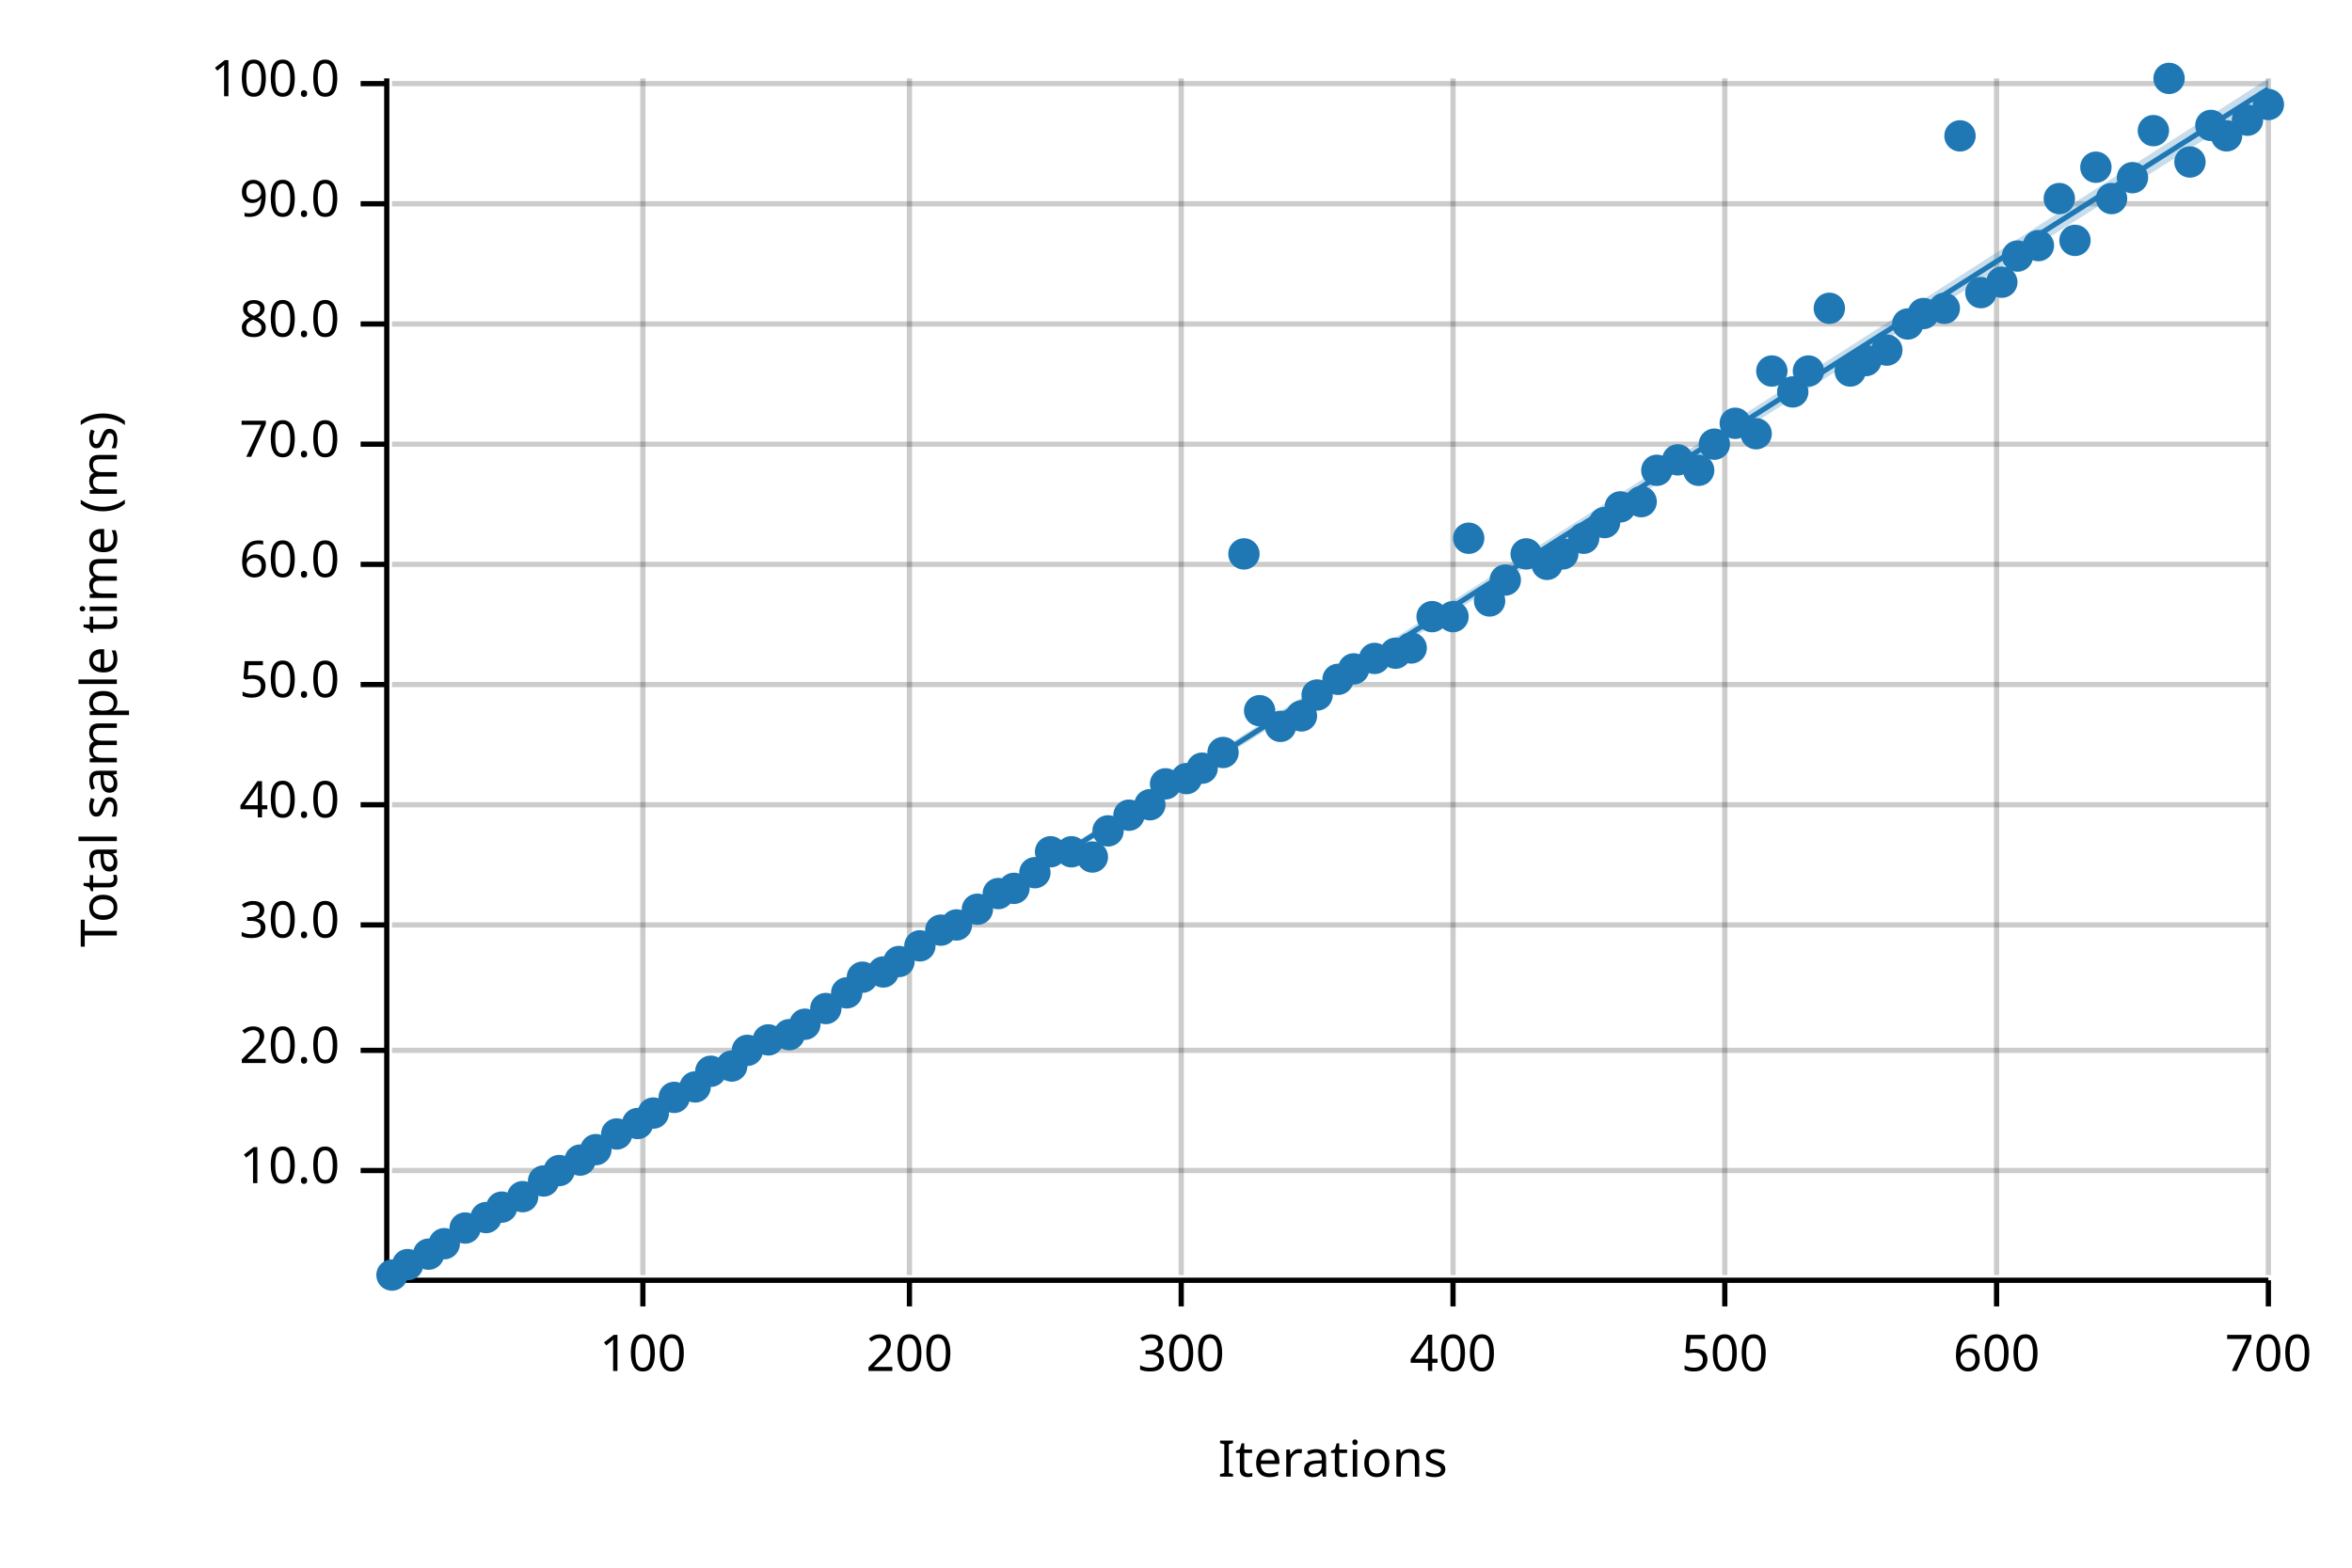
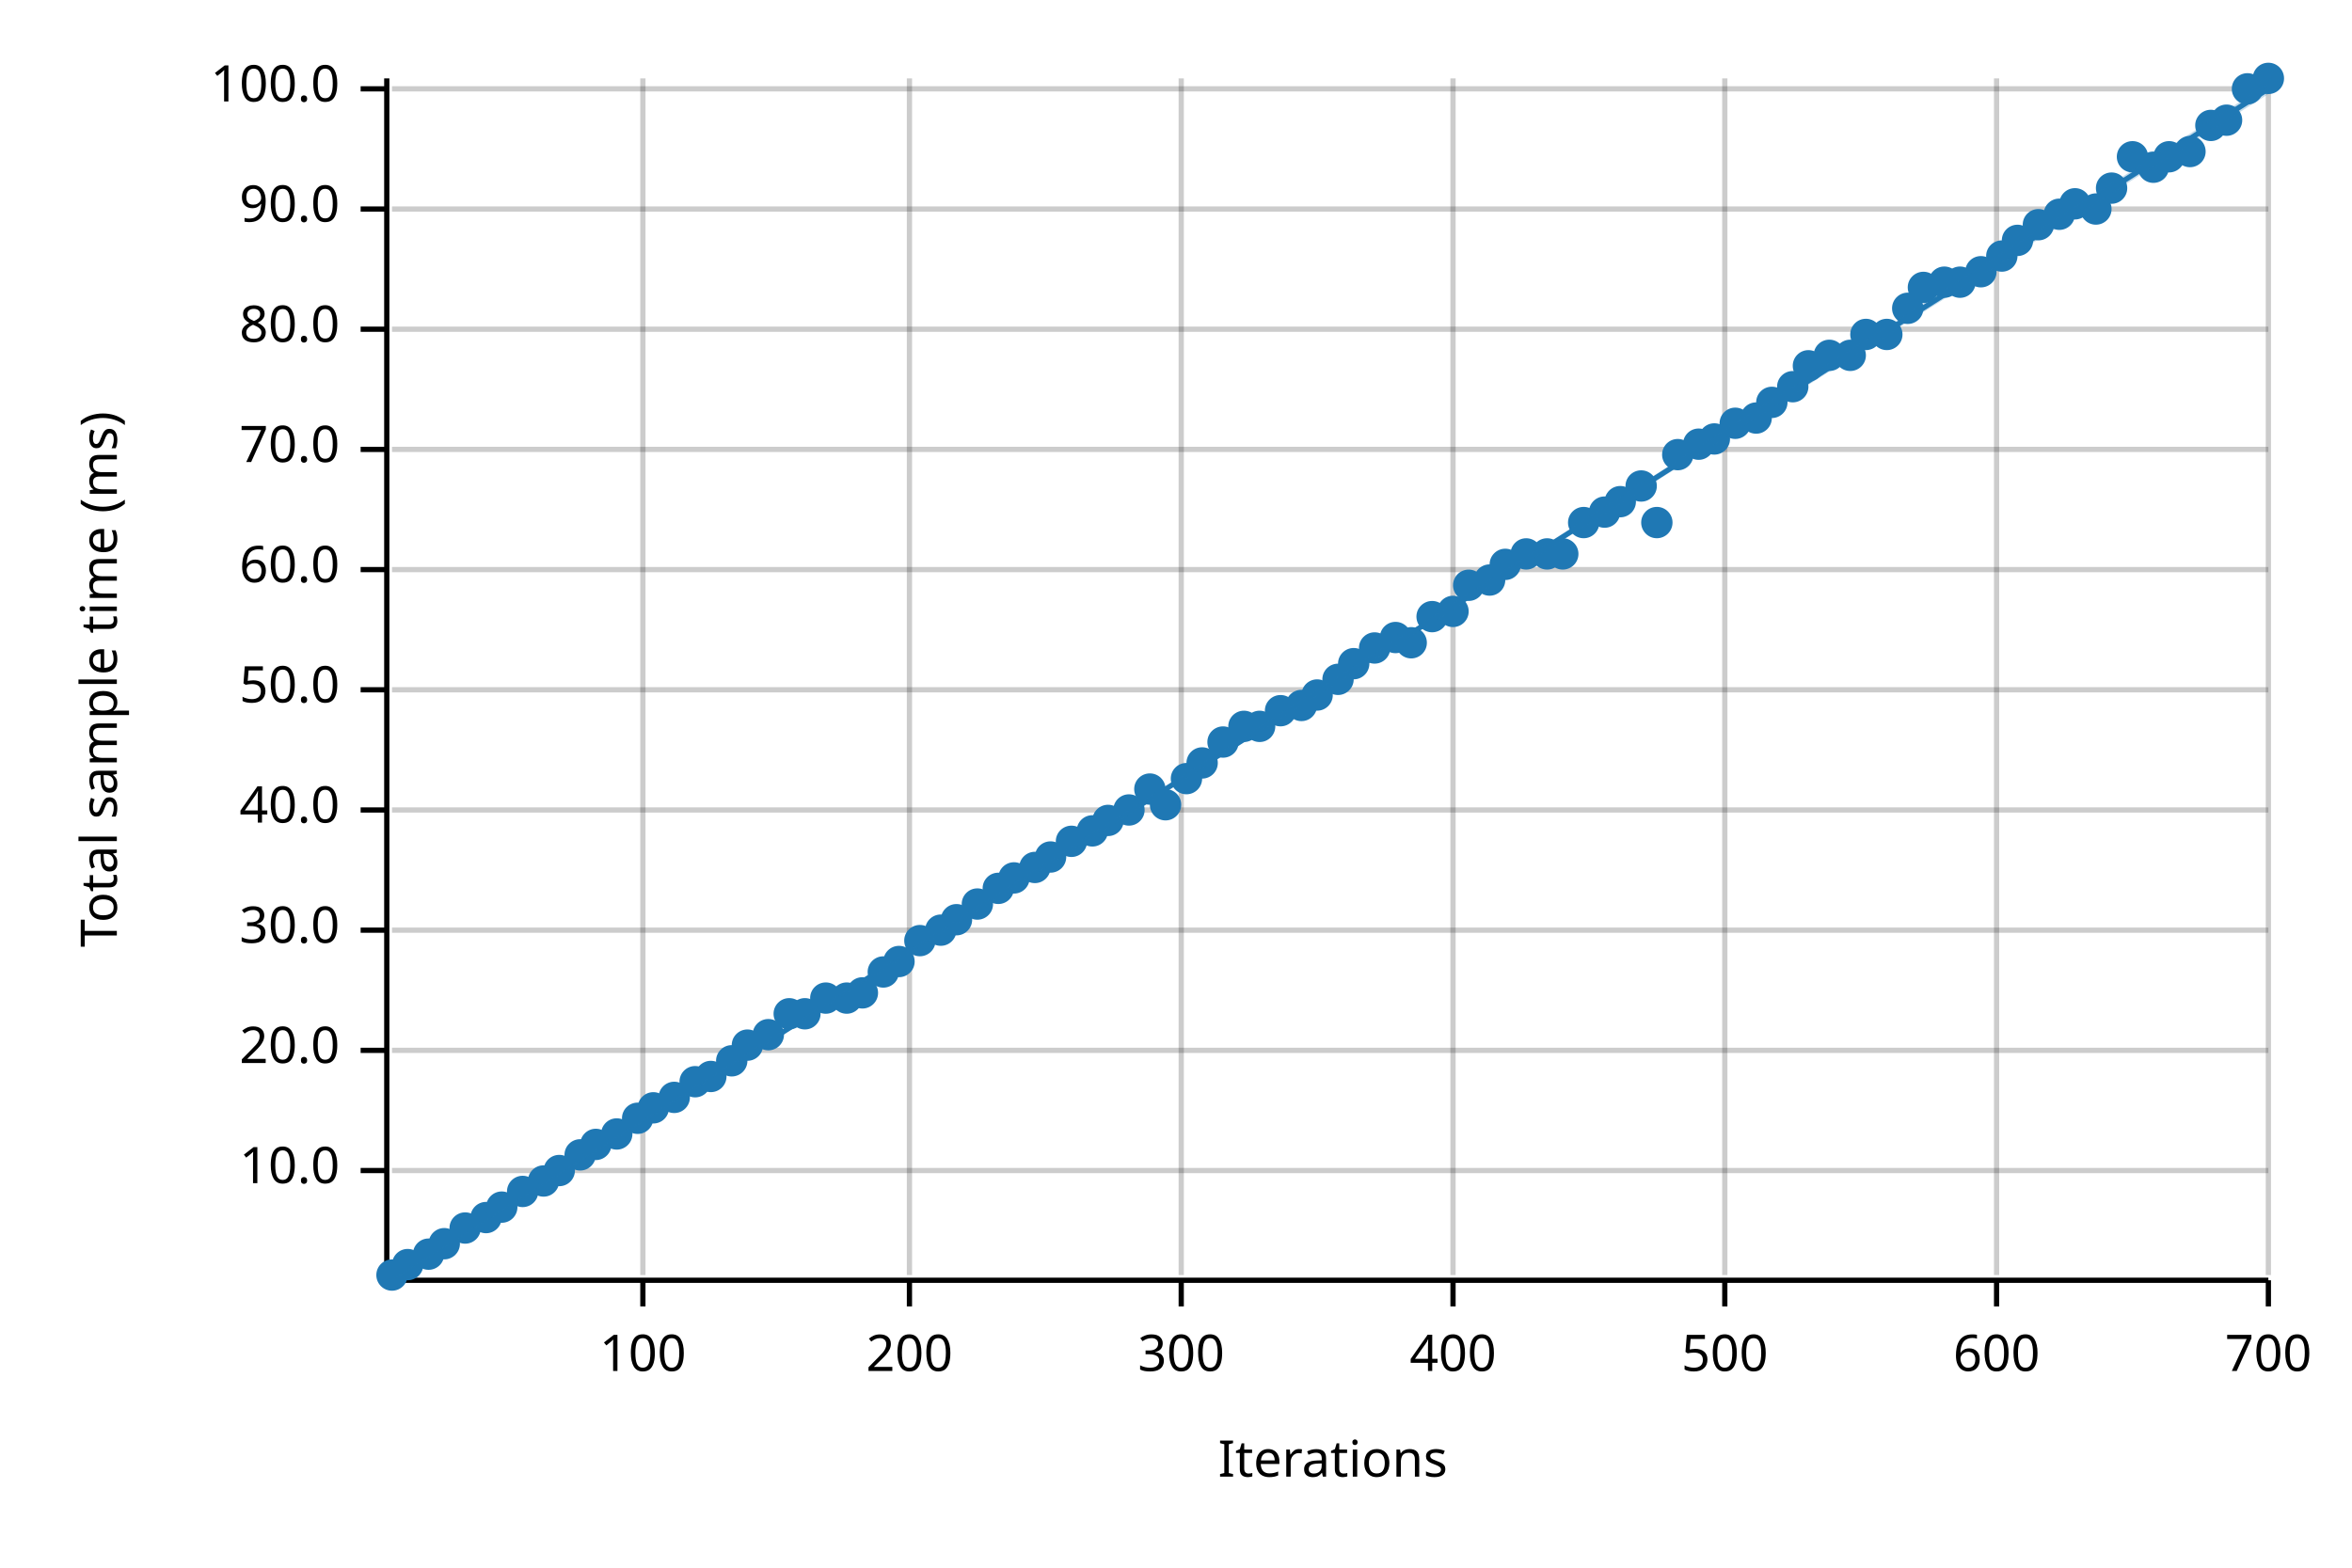
<svg xmlns="http://www.w3.org/2000/svg" width="450" height="300" viewBox="0 0 450 300">
  <text x="15" y="130" dy="0.76em" text-anchor="middle" font-family="sans-serif" font-size="9.677" opacity="1" fill="#000000" transform="rotate(270, 15, 130)">
Total sample time (ms)
</text>
  <text x="255" y="285" dy="-0.5ex" text-anchor="middle" font-family="sans-serif" font-size="9.677" opacity="1" fill="#000000">
Iterations
</text>
  <line opacity="0.2" stroke="#000000" stroke-width="1" x1="123" y1="244" x2="123" y2="15" />
  <line opacity="0.2" stroke="#000000" stroke-width="1" x1="174" y1="244" x2="174" y2="15" />
  <line opacity="0.2" stroke="#000000" stroke-width="1" x1="226" y1="244" x2="226" y2="15" />
  <line opacity="0.2" stroke="#000000" stroke-width="1" x1="278" y1="244" x2="278" y2="15" />
  <line opacity="0.2" stroke="#000000" stroke-width="1" x1="330" y1="244" x2="330" y2="15" />
  <line opacity="0.2" stroke="#000000" stroke-width="1" x1="382" y1="244" x2="382" y2="15" />
  <line opacity="0.2" stroke="#000000" stroke-width="1" x1="434" y1="244" x2="434" y2="15" />
  <line opacity="0.2" stroke="#000000" stroke-width="1" x1="75" y1="224" x2="434" y2="224" />
  <line opacity="0.2" stroke="#000000" stroke-width="1" x1="75" y1="201" x2="434" y2="201" />
-   <line opacity="0.2" stroke="#000000" stroke-width="1" x1="75" y1="177" x2="434" y2="177" />
-   <line opacity="0.2" stroke="#000000" stroke-width="1" x1="75" y1="154" x2="434" y2="154" />
-   <line opacity="0.2" stroke="#000000" stroke-width="1" x1="75" y1="131" x2="434" y2="131" />
-   <line opacity="0.2" stroke="#000000" stroke-width="1" x1="75" y1="108" x2="434" y2="108" />
-   <line opacity="0.2" stroke="#000000" stroke-width="1" x1="75" y1="85" x2="434" y2="85" />
-   <line opacity="0.2" stroke="#000000" stroke-width="1" x1="75" y1="62" x2="434" y2="62" />
-   <line opacity="0.2" stroke="#000000" stroke-width="1" x1="75" y1="39" x2="434" y2="39" />
-   <line opacity="0.2" stroke="#000000" stroke-width="1" x1="75" y1="16" x2="434" y2="16" />
+   <line opacity="0.2" stroke="#000000" stroke-width="1" x1="75" y1="178" x2="434" y2="178" />
+   <line opacity="0.2" stroke="#000000" stroke-width="1" x1="75" y1="155" x2="434" y2="155" />
+   <line opacity="0.2" stroke="#000000" stroke-width="1" x1="75" y1="132" x2="434" y2="132" />
+   <line opacity="0.2" stroke="#000000" stroke-width="1" x1="75" y1="109" x2="434" y2="109" />
+   <line opacity="0.2" stroke="#000000" stroke-width="1" x1="75" y1="86" x2="434" y2="86" />
+   <line opacity="0.2" stroke="#000000" stroke-width="1" x1="75" y1="63" x2="434" y2="63" />
+   <line opacity="0.2" stroke="#000000" stroke-width="1" x1="75" y1="40" x2="434" y2="40" />
+   <line opacity="0.2" stroke="#000000" stroke-width="1" x1="75" y1="17" x2="434" y2="17" />
  <polyline fill="none" opacity="1" stroke="#000000" stroke-width="1" points="74,15 74,244 " />
  <text x="65" y="224" dy="0.5ex" text-anchor="end" font-family="sans-serif" font-size="9.677" opacity="1" fill="#000000">
10.0
</text>
  <polyline fill="none" opacity="1" stroke="#000000" stroke-width="1" points="69,224 74,224 " />
  <text x="65" y="201" dy="0.5ex" text-anchor="end" font-family="sans-serif" font-size="9.677" opacity="1" fill="#000000">
20.0
</text>
  <polyline fill="none" opacity="1" stroke="#000000" stroke-width="1" points="69,201 74,201 " />
-   <text x="65" y="177" dy="0.5ex" text-anchor="end" font-family="sans-serif" font-size="9.677" opacity="1" fill="#000000">
+   <text x="65" y="178" dy="0.5ex" text-anchor="end" font-family="sans-serif" font-size="9.677" opacity="1" fill="#000000">
30.0
</text>
-   <polyline fill="none" opacity="1" stroke="#000000" stroke-width="1" points="69,177 74,177 " />
-   <text x="65" y="154" dy="0.5ex" text-anchor="end" font-family="sans-serif" font-size="9.677" opacity="1" fill="#000000">
+   <polyline fill="none" opacity="1" stroke="#000000" stroke-width="1" points="69,178 74,178 " />
+   <text x="65" y="155" dy="0.5ex" text-anchor="end" font-family="sans-serif" font-size="9.677" opacity="1" fill="#000000">
40.0
</text>
-   <polyline fill="none" opacity="1" stroke="#000000" stroke-width="1" points="69,154 74,154 " />
-   <text x="65" y="131" dy="0.5ex" text-anchor="end" font-family="sans-serif" font-size="9.677" opacity="1" fill="#000000">
+   <polyline fill="none" opacity="1" stroke="#000000" stroke-width="1" points="69,155 74,155 " />
+   <text x="65" y="132" dy="0.5ex" text-anchor="end" font-family="sans-serif" font-size="9.677" opacity="1" fill="#000000">
50.0
</text>
-   <polyline fill="none" opacity="1" stroke="#000000" stroke-width="1" points="69,131 74,131 " />
-   <text x="65" y="108" dy="0.5ex" text-anchor="end" font-family="sans-serif" font-size="9.677" opacity="1" fill="#000000">
+   <polyline fill="none" opacity="1" stroke="#000000" stroke-width="1" points="69,132 74,132 " />
+   <text x="65" y="109" dy="0.5ex" text-anchor="end" font-family="sans-serif" font-size="9.677" opacity="1" fill="#000000">
60.0
</text>
-   <polyline fill="none" opacity="1" stroke="#000000" stroke-width="1" points="69,108 74,108 " />
-   <text x="65" y="85" dy="0.5ex" text-anchor="end" font-family="sans-serif" font-size="9.677" opacity="1" fill="#000000">
+   <polyline fill="none" opacity="1" stroke="#000000" stroke-width="1" points="69,109 74,109 " />
+   <text x="65" y="86" dy="0.5ex" text-anchor="end" font-family="sans-serif" font-size="9.677" opacity="1" fill="#000000">
70.0
</text>
-   <polyline fill="none" opacity="1" stroke="#000000" stroke-width="1" points="69,85 74,85 " />
-   <text x="65" y="62" dy="0.5ex" text-anchor="end" font-family="sans-serif" font-size="9.677" opacity="1" fill="#000000">
+   <polyline fill="none" opacity="1" stroke="#000000" stroke-width="1" points="69,86 74,86 " />
+   <text x="65" y="63" dy="0.5ex" text-anchor="end" font-family="sans-serif" font-size="9.677" opacity="1" fill="#000000">
80.0
</text>
-   <polyline fill="none" opacity="1" stroke="#000000" stroke-width="1" points="69,62 74,62 " />
-   <text x="65" y="39" dy="0.5ex" text-anchor="end" font-family="sans-serif" font-size="9.677" opacity="1" fill="#000000">
+   <polyline fill="none" opacity="1" stroke="#000000" stroke-width="1" points="69,63 74,63 " />
+   <text x="65" y="40" dy="0.5ex" text-anchor="end" font-family="sans-serif" font-size="9.677" opacity="1" fill="#000000">
90.0
</text>
-   <polyline fill="none" opacity="1" stroke="#000000" stroke-width="1" points="69,39 74,39 " />
-   <text x="65" y="16" dy="0.5ex" text-anchor="end" font-family="sans-serif" font-size="9.677" opacity="1" fill="#000000">
+   <polyline fill="none" opacity="1" stroke="#000000" stroke-width="1" points="69,40 74,40 " />
+   <text x="65" y="17" dy="0.5ex" text-anchor="end" font-family="sans-serif" font-size="9.677" opacity="1" fill="#000000">
100.0
</text>
-   <polyline fill="none" opacity="1" stroke="#000000" stroke-width="1" points="69,16 74,16 " />
+   <polyline fill="none" opacity="1" stroke="#000000" stroke-width="1" points="69,17 74,17 " />
  <polyline fill="none" opacity="1" stroke="#000000" stroke-width="1" points="75,245 434,245 " />
  <text x="123" y="255" dy="0.76em" text-anchor="middle" font-family="sans-serif" font-size="9.677" opacity="1" fill="#000000">
100
</text>
  <polyline fill="none" opacity="1" stroke="#000000" stroke-width="1" points="123,245 123,250 " />
  <text x="174" y="255" dy="0.76em" text-anchor="middle" font-family="sans-serif" font-size="9.677" opacity="1" fill="#000000">
200
</text>
  <polyline fill="none" opacity="1" stroke="#000000" stroke-width="1" points="174,245 174,250 " />
  <text x="226" y="255" dy="0.76em" text-anchor="middle" font-family="sans-serif" font-size="9.677" opacity="1" fill="#000000">
300
</text>
  <polyline fill="none" opacity="1" stroke="#000000" stroke-width="1" points="226,245 226,250 " />
  <text x="278" y="255" dy="0.76em" text-anchor="middle" font-family="sans-serif" font-size="9.677" opacity="1" fill="#000000">
400
</text>
  <polyline fill="none" opacity="1" stroke="#000000" stroke-width="1" points="278,245 278,250 " />
  <text x="330" y="255" dy="0.76em" text-anchor="middle" font-family="sans-serif" font-size="9.677" opacity="1" fill="#000000">
500
</text>
  <polyline fill="none" opacity="1" stroke="#000000" stroke-width="1" points="330,245 330,250 " />
  <text x="382" y="255" dy="0.76em" text-anchor="middle" font-family="sans-serif" font-size="9.677" opacity="1" fill="#000000">
600
</text>
  <polyline fill="none" opacity="1" stroke="#000000" stroke-width="1" points="382,245 382,250 " />
  <text x="434" y="255" dy="0.76em" text-anchor="middle" font-family="sans-serif" font-size="9.677" opacity="1" fill="#000000">
700
</text>
  <polyline fill="none" opacity="1" stroke="#000000" stroke-width="1" points="434,245 434,250 " />
  <circle cx="75" cy="244" r="3" opacity="1" fill="#1F78B4" stroke="none" stroke-width="1" />
  <circle cx="78" cy="242" r="3" opacity="1" fill="#1F78B4" stroke="none" stroke-width="1" />
  <circle cx="82" cy="240" r="3" opacity="1" fill="#1F78B4" stroke="none" stroke-width="1" />
  <circle cx="85" cy="238" r="3" opacity="1" fill="#1F78B4" stroke="none" stroke-width="1" />
  <circle cx="89" cy="235" r="3" opacity="1" fill="#1F78B4" stroke="none" stroke-width="1" />
  <circle cx="93" cy="233" r="3" opacity="1" fill="#1F78B4" stroke="none" stroke-width="1" />
  <circle cx="96" cy="231" r="3" opacity="1" fill="#1F78B4" stroke="none" stroke-width="1" />
-   <circle cx="100" cy="229" r="3" opacity="1" fill="#1F78B4" stroke="none" stroke-width="1" />
+   <circle cx="100" cy="228" r="3" opacity="1" fill="#1F78B4" stroke="none" stroke-width="1" />
  <circle cx="104" cy="226" r="3" opacity="1" fill="#1F78B4" stroke="none" stroke-width="1" />
  <circle cx="107" cy="224" r="3" opacity="1" fill="#1F78B4" stroke="none" stroke-width="1" />
-   <circle cx="111" cy="222" r="3" opacity="1" fill="#1F78B4" stroke="none" stroke-width="1" />
-   <circle cx="114" cy="220" r="3" opacity="1" fill="#1F78B4" stroke="none" stroke-width="1" />
+   <circle cx="111" cy="221" r="3" opacity="1" fill="#1F78B4" stroke="none" stroke-width="1" />
+   <circle cx="114" cy="219" r="3" opacity="1" fill="#1F78B4" stroke="none" stroke-width="1" />
  <circle cx="118" cy="217" r="3" opacity="1" fill="#1F78B4" stroke="none" stroke-width="1" />
-   <circle cx="122" cy="215" r="3" opacity="1" fill="#1F78B4" stroke="none" stroke-width="1" />
-   <circle cx="125" cy="213" r="3" opacity="1" fill="#1F78B4" stroke="none" stroke-width="1" />
+   <circle cx="122" cy="214" r="3" opacity="1" fill="#1F78B4" stroke="none" stroke-width="1" />
+   <circle cx="125" cy="212" r="3" opacity="1" fill="#1F78B4" stroke="none" stroke-width="1" />
  <circle cx="129" cy="210" r="3" opacity="1" fill="#1F78B4" stroke="none" stroke-width="1" />
-   <circle cx="133" cy="208" r="3" opacity="1" fill="#1F78B4" stroke="none" stroke-width="1" />
-   <circle cx="136" cy="205" r="3" opacity="1" fill="#1F78B4" stroke="none" stroke-width="1" />
-   <circle cx="140" cy="204" r="3" opacity="1" fill="#1F78B4" stroke="none" stroke-width="1" />
-   <circle cx="143" cy="201" r="3" opacity="1" fill="#1F78B4" stroke="none" stroke-width="1" />
-   <circle cx="147" cy="199" r="3" opacity="1" fill="#1F78B4" stroke="none" stroke-width="1" />
-   <circle cx="151" cy="198" r="3" opacity="1" fill="#1F78B4" stroke="none" stroke-width="1" />
-   <circle cx="154" cy="196" r="3" opacity="1" fill="#1F78B4" stroke="none" stroke-width="1" />
-   <circle cx="158" cy="193" r="3" opacity="1" fill="#1F78B4" stroke="none" stroke-width="1" />
-   <circle cx="162" cy="190" r="3" opacity="1" fill="#1F78B4" stroke="none" stroke-width="1" />
-   <circle cx="165" cy="187" r="3" opacity="1" fill="#1F78B4" stroke="none" stroke-width="1" />
+   <circle cx="133" cy="207" r="3" opacity="1" fill="#1F78B4" stroke="none" stroke-width="1" />
+   <circle cx="136" cy="206" r="3" opacity="1" fill="#1F78B4" stroke="none" stroke-width="1" />
+   <circle cx="140" cy="203" r="3" opacity="1" fill="#1F78B4" stroke="none" stroke-width="1" />
+   <circle cx="143" cy="200" r="3" opacity="1" fill="#1F78B4" stroke="none" stroke-width="1" />
+   <circle cx="147" cy="198" r="3" opacity="1" fill="#1F78B4" stroke="none" stroke-width="1" />
+   <circle cx="151" cy="194" r="3" opacity="1" fill="#1F78B4" stroke="none" stroke-width="1" />
+   <circle cx="154" cy="194" r="3" opacity="1" fill="#1F78B4" stroke="none" stroke-width="1" />
+   <circle cx="158" cy="191" r="3" opacity="1" fill="#1F78B4" stroke="none" stroke-width="1" />
+   <circle cx="162" cy="191" r="3" opacity="1" fill="#1F78B4" stroke="none" stroke-width="1" />
+   <circle cx="165" cy="190" r="3" opacity="1" fill="#1F78B4" stroke="none" stroke-width="1" />
  <circle cx="169" cy="186" r="3" opacity="1" fill="#1F78B4" stroke="none" stroke-width="1" />
  <circle cx="172" cy="184" r="3" opacity="1" fill="#1F78B4" stroke="none" stroke-width="1" />
-   <circle cx="176" cy="181" r="3" opacity="1" fill="#1F78B4" stroke="none" stroke-width="1" />
+   <circle cx="176" cy="180" r="3" opacity="1" fill="#1F78B4" stroke="none" stroke-width="1" />
  <circle cx="180" cy="178" r="3" opacity="1" fill="#1F78B4" stroke="none" stroke-width="1" />
-   <circle cx="183" cy="177" r="3" opacity="1" fill="#1F78B4" stroke="none" stroke-width="1" />
-   <circle cx="187" cy="174" r="3" opacity="1" fill="#1F78B4" stroke="none" stroke-width="1" />
-   <circle cx="191" cy="171" r="3" opacity="1" fill="#1F78B4" stroke="none" stroke-width="1" />
-   <circle cx="194" cy="170" r="3" opacity="1" fill="#1F78B4" stroke="none" stroke-width="1" />
-   <circle cx="198" cy="167" r="3" opacity="1" fill="#1F78B4" stroke="none" stroke-width="1" />
-   <circle cx="201" cy="163" r="3" opacity="1" fill="#1F78B4" stroke="none" stroke-width="1" />
-   <circle cx="205" cy="163" r="3" opacity="1" fill="#1F78B4" stroke="none" stroke-width="1" />
-   <circle cx="209" cy="164" r="3" opacity="1" fill="#1F78B4" stroke="none" stroke-width="1" />
-   <circle cx="212" cy="159" r="3" opacity="1" fill="#1F78B4" stroke="none" stroke-width="1" />
-   <circle cx="216" cy="156" r="3" opacity="1" fill="#1F78B4" stroke="none" stroke-width="1" />
-   <circle cx="220" cy="154" r="3" opacity="1" fill="#1F78B4" stroke="none" stroke-width="1" />
-   <circle cx="223" cy="150" r="3" opacity="1" fill="#1F78B4" stroke="none" stroke-width="1" />
+   <circle cx="183" cy="176" r="3" opacity="1" fill="#1F78B4" stroke="none" stroke-width="1" />
+   <circle cx="187" cy="173" r="3" opacity="1" fill="#1F78B4" stroke="none" stroke-width="1" />
+   <circle cx="191" cy="170" r="3" opacity="1" fill="#1F78B4" stroke="none" stroke-width="1" />
+   <circle cx="194" cy="168" r="3" opacity="1" fill="#1F78B4" stroke="none" stroke-width="1" />
+   <circle cx="198" cy="166" r="3" opacity="1" fill="#1F78B4" stroke="none" stroke-width="1" />
+   <circle cx="201" cy="164" r="3" opacity="1" fill="#1F78B4" stroke="none" stroke-width="1" />
+   <circle cx="205" cy="161" r="3" opacity="1" fill="#1F78B4" stroke="none" stroke-width="1" />
+   <circle cx="209" cy="159" r="3" opacity="1" fill="#1F78B4" stroke="none" stroke-width="1" />
+   <circle cx="212" cy="157" r="3" opacity="1" fill="#1F78B4" stroke="none" stroke-width="1" />
+   <circle cx="216" cy="155" r="3" opacity="1" fill="#1F78B4" stroke="none" stroke-width="1" />
+   <circle cx="220" cy="151" r="3" opacity="1" fill="#1F78B4" stroke="none" stroke-width="1" />
+   <circle cx="223" cy="154" r="3" opacity="1" fill="#1F78B4" stroke="none" stroke-width="1" />
  <circle cx="227" cy="149" r="3" opacity="1" fill="#1F78B4" stroke="none" stroke-width="1" />
-   <circle cx="230" cy="147" r="3" opacity="1" fill="#1F78B4" stroke="none" stroke-width="1" />
-   <circle cx="234" cy="144" r="3" opacity="1" fill="#1F78B4" stroke="none" stroke-width="1" />
-   <circle cx="238" cy="106" r="3" opacity="1" fill="#1F78B4" stroke="none" stroke-width="1" />
-   <circle cx="241" cy="136" r="3" opacity="1" fill="#1F78B4" stroke="none" stroke-width="1" />
-   <circle cx="245" cy="139" r="3" opacity="1" fill="#1F78B4" stroke="none" stroke-width="1" />
-   <circle cx="249" cy="137" r="3" opacity="1" fill="#1F78B4" stroke="none" stroke-width="1" />
+   <circle cx="230" cy="146" r="3" opacity="1" fill="#1F78B4" stroke="none" stroke-width="1" />
+   <circle cx="234" cy="142" r="3" opacity="1" fill="#1F78B4" stroke="none" stroke-width="1" />
+   <circle cx="238" cy="139" r="3" opacity="1" fill="#1F78B4" stroke="none" stroke-width="1" />
+   <circle cx="241" cy="139" r="3" opacity="1" fill="#1F78B4" stroke="none" stroke-width="1" />
+   <circle cx="245" cy="136" r="3" opacity="1" fill="#1F78B4" stroke="none" stroke-width="1" />
+   <circle cx="249" cy="135" r="3" opacity="1" fill="#1F78B4" stroke="none" stroke-width="1" />
  <circle cx="252" cy="133" r="3" opacity="1" fill="#1F78B4" stroke="none" stroke-width="1" />
  <circle cx="256" cy="130" r="3" opacity="1" fill="#1F78B4" stroke="none" stroke-width="1" />
-   <circle cx="259" cy="128" r="3" opacity="1" fill="#1F78B4" stroke="none" stroke-width="1" />
-   <circle cx="263" cy="126" r="3" opacity="1" fill="#1F78B4" stroke="none" stroke-width="1" />
-   <circle cx="267" cy="125" r="3" opacity="1" fill="#1F78B4" stroke="none" stroke-width="1" />
-   <circle cx="270" cy="124" r="3" opacity="1" fill="#1F78B4" stroke="none" stroke-width="1" />
+   <circle cx="259" cy="127" r="3" opacity="1" fill="#1F78B4" stroke="none" stroke-width="1" />
+   <circle cx="263" cy="124" r="3" opacity="1" fill="#1F78B4" stroke="none" stroke-width="1" />
+   <circle cx="267" cy="122" r="3" opacity="1" fill="#1F78B4" stroke="none" stroke-width="1" />
+   <circle cx="270" cy="123" r="3" opacity="1" fill="#1F78B4" stroke="none" stroke-width="1" />
  <circle cx="274" cy="118" r="3" opacity="1" fill="#1F78B4" stroke="none" stroke-width="1" />
-   <circle cx="278" cy="118" r="3" opacity="1" fill="#1F78B4" stroke="none" stroke-width="1" />
-   <circle cx="281" cy="103" r="3" opacity="1" fill="#1F78B4" stroke="none" stroke-width="1" />
-   <circle cx="285" cy="115" r="3" opacity="1" fill="#1F78B4" stroke="none" stroke-width="1" />
-   <circle cx="288" cy="111" r="3" opacity="1" fill="#1F78B4" stroke="none" stroke-width="1" />
+   <circle cx="278" cy="117" r="3" opacity="1" fill="#1F78B4" stroke="none" stroke-width="1" />
+   <circle cx="281" cy="112" r="3" opacity="1" fill="#1F78B4" stroke="none" stroke-width="1" />
+   <circle cx="285" cy="111" r="3" opacity="1" fill="#1F78B4" stroke="none" stroke-width="1" />
+   <circle cx="288" cy="108" r="3" opacity="1" fill="#1F78B4" stroke="none" stroke-width="1" />
  <circle cx="292" cy="106" r="3" opacity="1" fill="#1F78B4" stroke="none" stroke-width="1" />
-   <circle cx="296" cy="108" r="3" opacity="1" fill="#1F78B4" stroke="none" stroke-width="1" />
+   <circle cx="296" cy="106" r="3" opacity="1" fill="#1F78B4" stroke="none" stroke-width="1" />
  <circle cx="299" cy="106" r="3" opacity="1" fill="#1F78B4" stroke="none" stroke-width="1" />
-   <circle cx="303" cy="103" r="3" opacity="1" fill="#1F78B4" stroke="none" stroke-width="1" />
-   <circle cx="307" cy="100" r="3" opacity="1" fill="#1F78B4" stroke="none" stroke-width="1" />
-   <circle cx="310" cy="97" r="3" opacity="1" fill="#1F78B4" stroke="none" stroke-width="1" />
-   <circle cx="314" cy="96" r="3" opacity="1" fill="#1F78B4" stroke="none" stroke-width="1" />
-   <circle cx="317" cy="90" r="3" opacity="1" fill="#1F78B4" stroke="none" stroke-width="1" />
-   <circle cx="321" cy="88" r="3" opacity="1" fill="#1F78B4" stroke="none" stroke-width="1" />
-   <circle cx="325" cy="90" r="3" opacity="1" fill="#1F78B4" stroke="none" stroke-width="1" />
-   <circle cx="328" cy="85" r="3" opacity="1" fill="#1F78B4" stroke="none" stroke-width="1" />
+   <circle cx="303" cy="100" r="3" opacity="1" fill="#1F78B4" stroke="none" stroke-width="1" />
+   <circle cx="307" cy="98" r="3" opacity="1" fill="#1F78B4" stroke="none" stroke-width="1" />
+   <circle cx="310" cy="96" r="3" opacity="1" fill="#1F78B4" stroke="none" stroke-width="1" />
+   <circle cx="314" cy="93" r="3" opacity="1" fill="#1F78B4" stroke="none" stroke-width="1" />
+   <circle cx="317" cy="100" r="3" opacity="1" fill="#1F78B4" stroke="none" stroke-width="1" />
+   <circle cx="321" cy="87" r="3" opacity="1" fill="#1F78B4" stroke="none" stroke-width="1" />
+   <circle cx="325" cy="85" r="3" opacity="1" fill="#1F78B4" stroke="none" stroke-width="1" />
+   <circle cx="328" cy="84" r="3" opacity="1" fill="#1F78B4" stroke="none" stroke-width="1" />
  <circle cx="332" cy="81" r="3" opacity="1" fill="#1F78B4" stroke="none" stroke-width="1" />
-   <circle cx="336" cy="83" r="3" opacity="1" fill="#1F78B4" stroke="none" stroke-width="1" />
-   <circle cx="339" cy="71" r="3" opacity="1" fill="#1F78B4" stroke="none" stroke-width="1" />
-   <circle cx="343" cy="75" r="3" opacity="1" fill="#1F78B4" stroke="none" stroke-width="1" />
-   <circle cx="346" cy="71" r="3" opacity="1" fill="#1F78B4" stroke="none" stroke-width="1" />
-   <circle cx="350" cy="59" r="3" opacity="1" fill="#1F78B4" stroke="none" stroke-width="1" />
-   <circle cx="354" cy="71" r="3" opacity="1" fill="#1F78B4" stroke="none" stroke-width="1" />
-   <circle cx="357" cy="69" r="3" opacity="1" fill="#1F78B4" stroke="none" stroke-width="1" />
-   <circle cx="361" cy="67" r="3" opacity="1" fill="#1F78B4" stroke="none" stroke-width="1" />
-   <circle cx="365" cy="62" r="3" opacity="1" fill="#1F78B4" stroke="none" stroke-width="1" />
-   <circle cx="368" cy="60" r="3" opacity="1" fill="#1F78B4" stroke="none" stroke-width="1" />
-   <circle cx="372" cy="59" r="3" opacity="1" fill="#1F78B4" stroke="none" stroke-width="1" />
-   <circle cx="375" cy="26" r="3" opacity="1" fill="#1F78B4" stroke="none" stroke-width="1" />
-   <circle cx="379" cy="56" r="3" opacity="1" fill="#1F78B4" stroke="none" stroke-width="1" />
-   <circle cx="383" cy="54" r="3" opacity="1" fill="#1F78B4" stroke="none" stroke-width="1" />
-   <circle cx="386" cy="49" r="3" opacity="1" fill="#1F78B4" stroke="none" stroke-width="1" />
-   <circle cx="390" cy="47" r="3" opacity="1" fill="#1F78B4" stroke="none" stroke-width="1" />
-   <circle cx="394" cy="38" r="3" opacity="1" fill="#1F78B4" stroke="none" stroke-width="1" />
-   <circle cx="397" cy="46" r="3" opacity="1" fill="#1F78B4" stroke="none" stroke-width="1" />
-   <circle cx="401" cy="32" r="3" opacity="1" fill="#1F78B4" stroke="none" stroke-width="1" />
-   <circle cx="404" cy="38" r="3" opacity="1" fill="#1F78B4" stroke="none" stroke-width="1" />
-   <circle cx="408" cy="34" r="3" opacity="1" fill="#1F78B4" stroke="none" stroke-width="1" />
-   <circle cx="412" cy="25" r="3" opacity="1" fill="#1F78B4" stroke="none" stroke-width="1" />
-   <circle cx="415" cy="15" r="3" opacity="1" fill="#1F78B4" stroke="none" stroke-width="1" />
-   <circle cx="419" cy="31" r="3" opacity="1" fill="#1F78B4" stroke="none" stroke-width="1" />
+   <circle cx="336" cy="80" r="3" opacity="1" fill="#1F78B4" stroke="none" stroke-width="1" />
+   <circle cx="339" cy="77" r="3" opacity="1" fill="#1F78B4" stroke="none" stroke-width="1" />
+   <circle cx="343" cy="74" r="3" opacity="1" fill="#1F78B4" stroke="none" stroke-width="1" />
+   <circle cx="346" cy="70" r="3" opacity="1" fill="#1F78B4" stroke="none" stroke-width="1" />
+   <circle cx="350" cy="68" r="3" opacity="1" fill="#1F78B4" stroke="none" stroke-width="1" />
+   <circle cx="354" cy="68" r="3" opacity="1" fill="#1F78B4" stroke="none" stroke-width="1" />
+   <circle cx="357" cy="64" r="3" opacity="1" fill="#1F78B4" stroke="none" stroke-width="1" />
+   <circle cx="361" cy="64" r="3" opacity="1" fill="#1F78B4" stroke="none" stroke-width="1" />
+   <circle cx="365" cy="59" r="3" opacity="1" fill="#1F78B4" stroke="none" stroke-width="1" />
+   <circle cx="368" cy="55" r="3" opacity="1" fill="#1F78B4" stroke="none" stroke-width="1" />
+   <circle cx="372" cy="54" r="3" opacity="1" fill="#1F78B4" stroke="none" stroke-width="1" />
+   <circle cx="375" cy="54" r="3" opacity="1" fill="#1F78B4" stroke="none" stroke-width="1" />
+   <circle cx="379" cy="52" r="3" opacity="1" fill="#1F78B4" stroke="none" stroke-width="1" />
+   <circle cx="383" cy="49" r="3" opacity="1" fill="#1F78B4" stroke="none" stroke-width="1" />
+   <circle cx="386" cy="46" r="3" opacity="1" fill="#1F78B4" stroke="none" stroke-width="1" />
+   <circle cx="390" cy="43" r="3" opacity="1" fill="#1F78B4" stroke="none" stroke-width="1" />
+   <circle cx="394" cy="41" r="3" opacity="1" fill="#1F78B4" stroke="none" stroke-width="1" />
+   <circle cx="397" cy="39" r="3" opacity="1" fill="#1F78B4" stroke="none" stroke-width="1" />
+   <circle cx="401" cy="40" r="3" opacity="1" fill="#1F78B4" stroke="none" stroke-width="1" />
+   <circle cx="404" cy="36" r="3" opacity="1" fill="#1F78B4" stroke="none" stroke-width="1" />
+   <circle cx="408" cy="30" r="3" opacity="1" fill="#1F78B4" stroke="none" stroke-width="1" />
+   <circle cx="412" cy="32" r="3" opacity="1" fill="#1F78B4" stroke="none" stroke-width="1" />
+   <circle cx="415" cy="30" r="3" opacity="1" fill="#1F78B4" stroke="none" stroke-width="1" />
+   <circle cx="419" cy="29" r="3" opacity="1" fill="#1F78B4" stroke="none" stroke-width="1" />
  <circle cx="423" cy="24" r="3" opacity="1" fill="#1F78B4" stroke="none" stroke-width="1" />
-   <circle cx="426" cy="26" r="3" opacity="1" fill="#1F78B4" stroke="none" stroke-width="1" />
-   <circle cx="430" cy="23" r="3" opacity="1" fill="#1F78B4" stroke="none" stroke-width="1" />
-   <circle cx="434" cy="20" r="3" opacity="1" fill="#1F78B4" stroke="none" stroke-width="1" />
+   <circle cx="426" cy="23" r="3" opacity="1" fill="#1F78B4" stroke="none" stroke-width="1" />
+   <circle cx="430" cy="17" r="3" opacity="1" fill="#1F78B4" stroke="none" stroke-width="1" />
+   <circle cx="434" cy="15" r="3" opacity="1" fill="#1F78B4" stroke="none" stroke-width="1" />
  <polyline fill="none" opacity="1" stroke="#1F78B4" stroke-width="1" points="75,245 434,17 " />
-   <polygon opacity="0.25" fill="#1F78B4" points="75,245 434,19 434,15 " />
+   <polygon opacity="0.25" fill="#1F78B4" points="75,245 434,18 434,16 " />
</svg>
